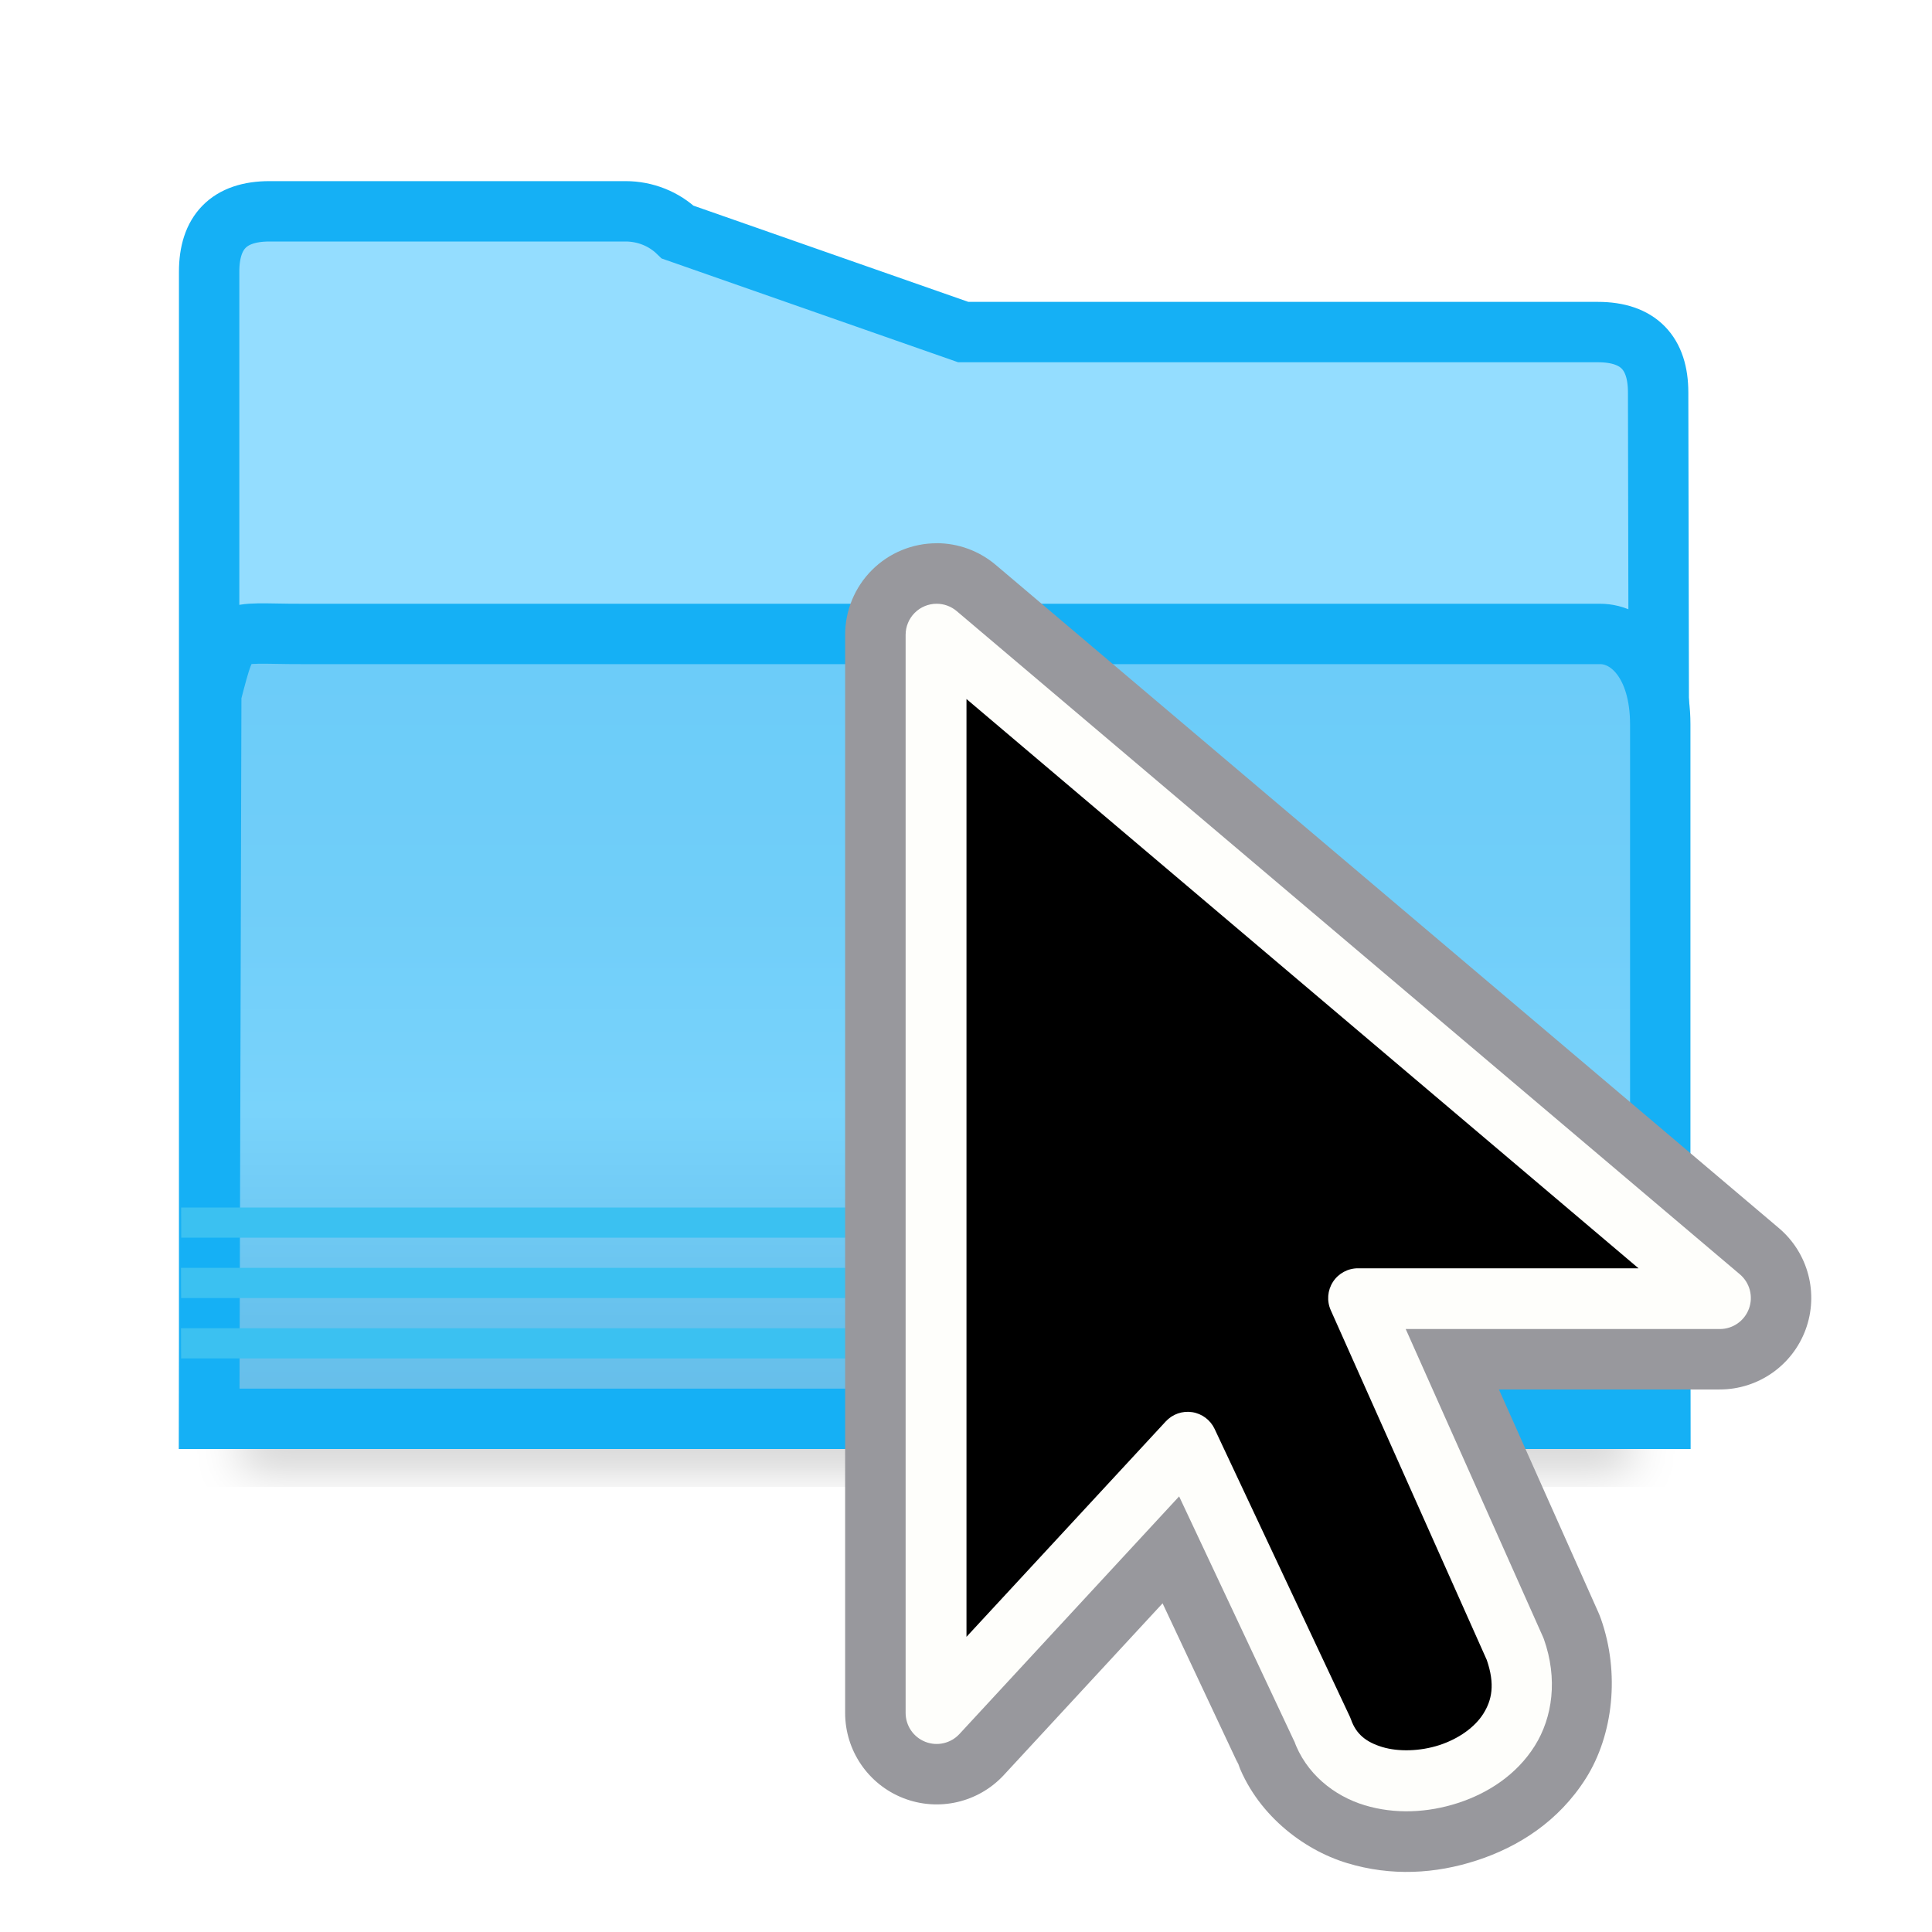
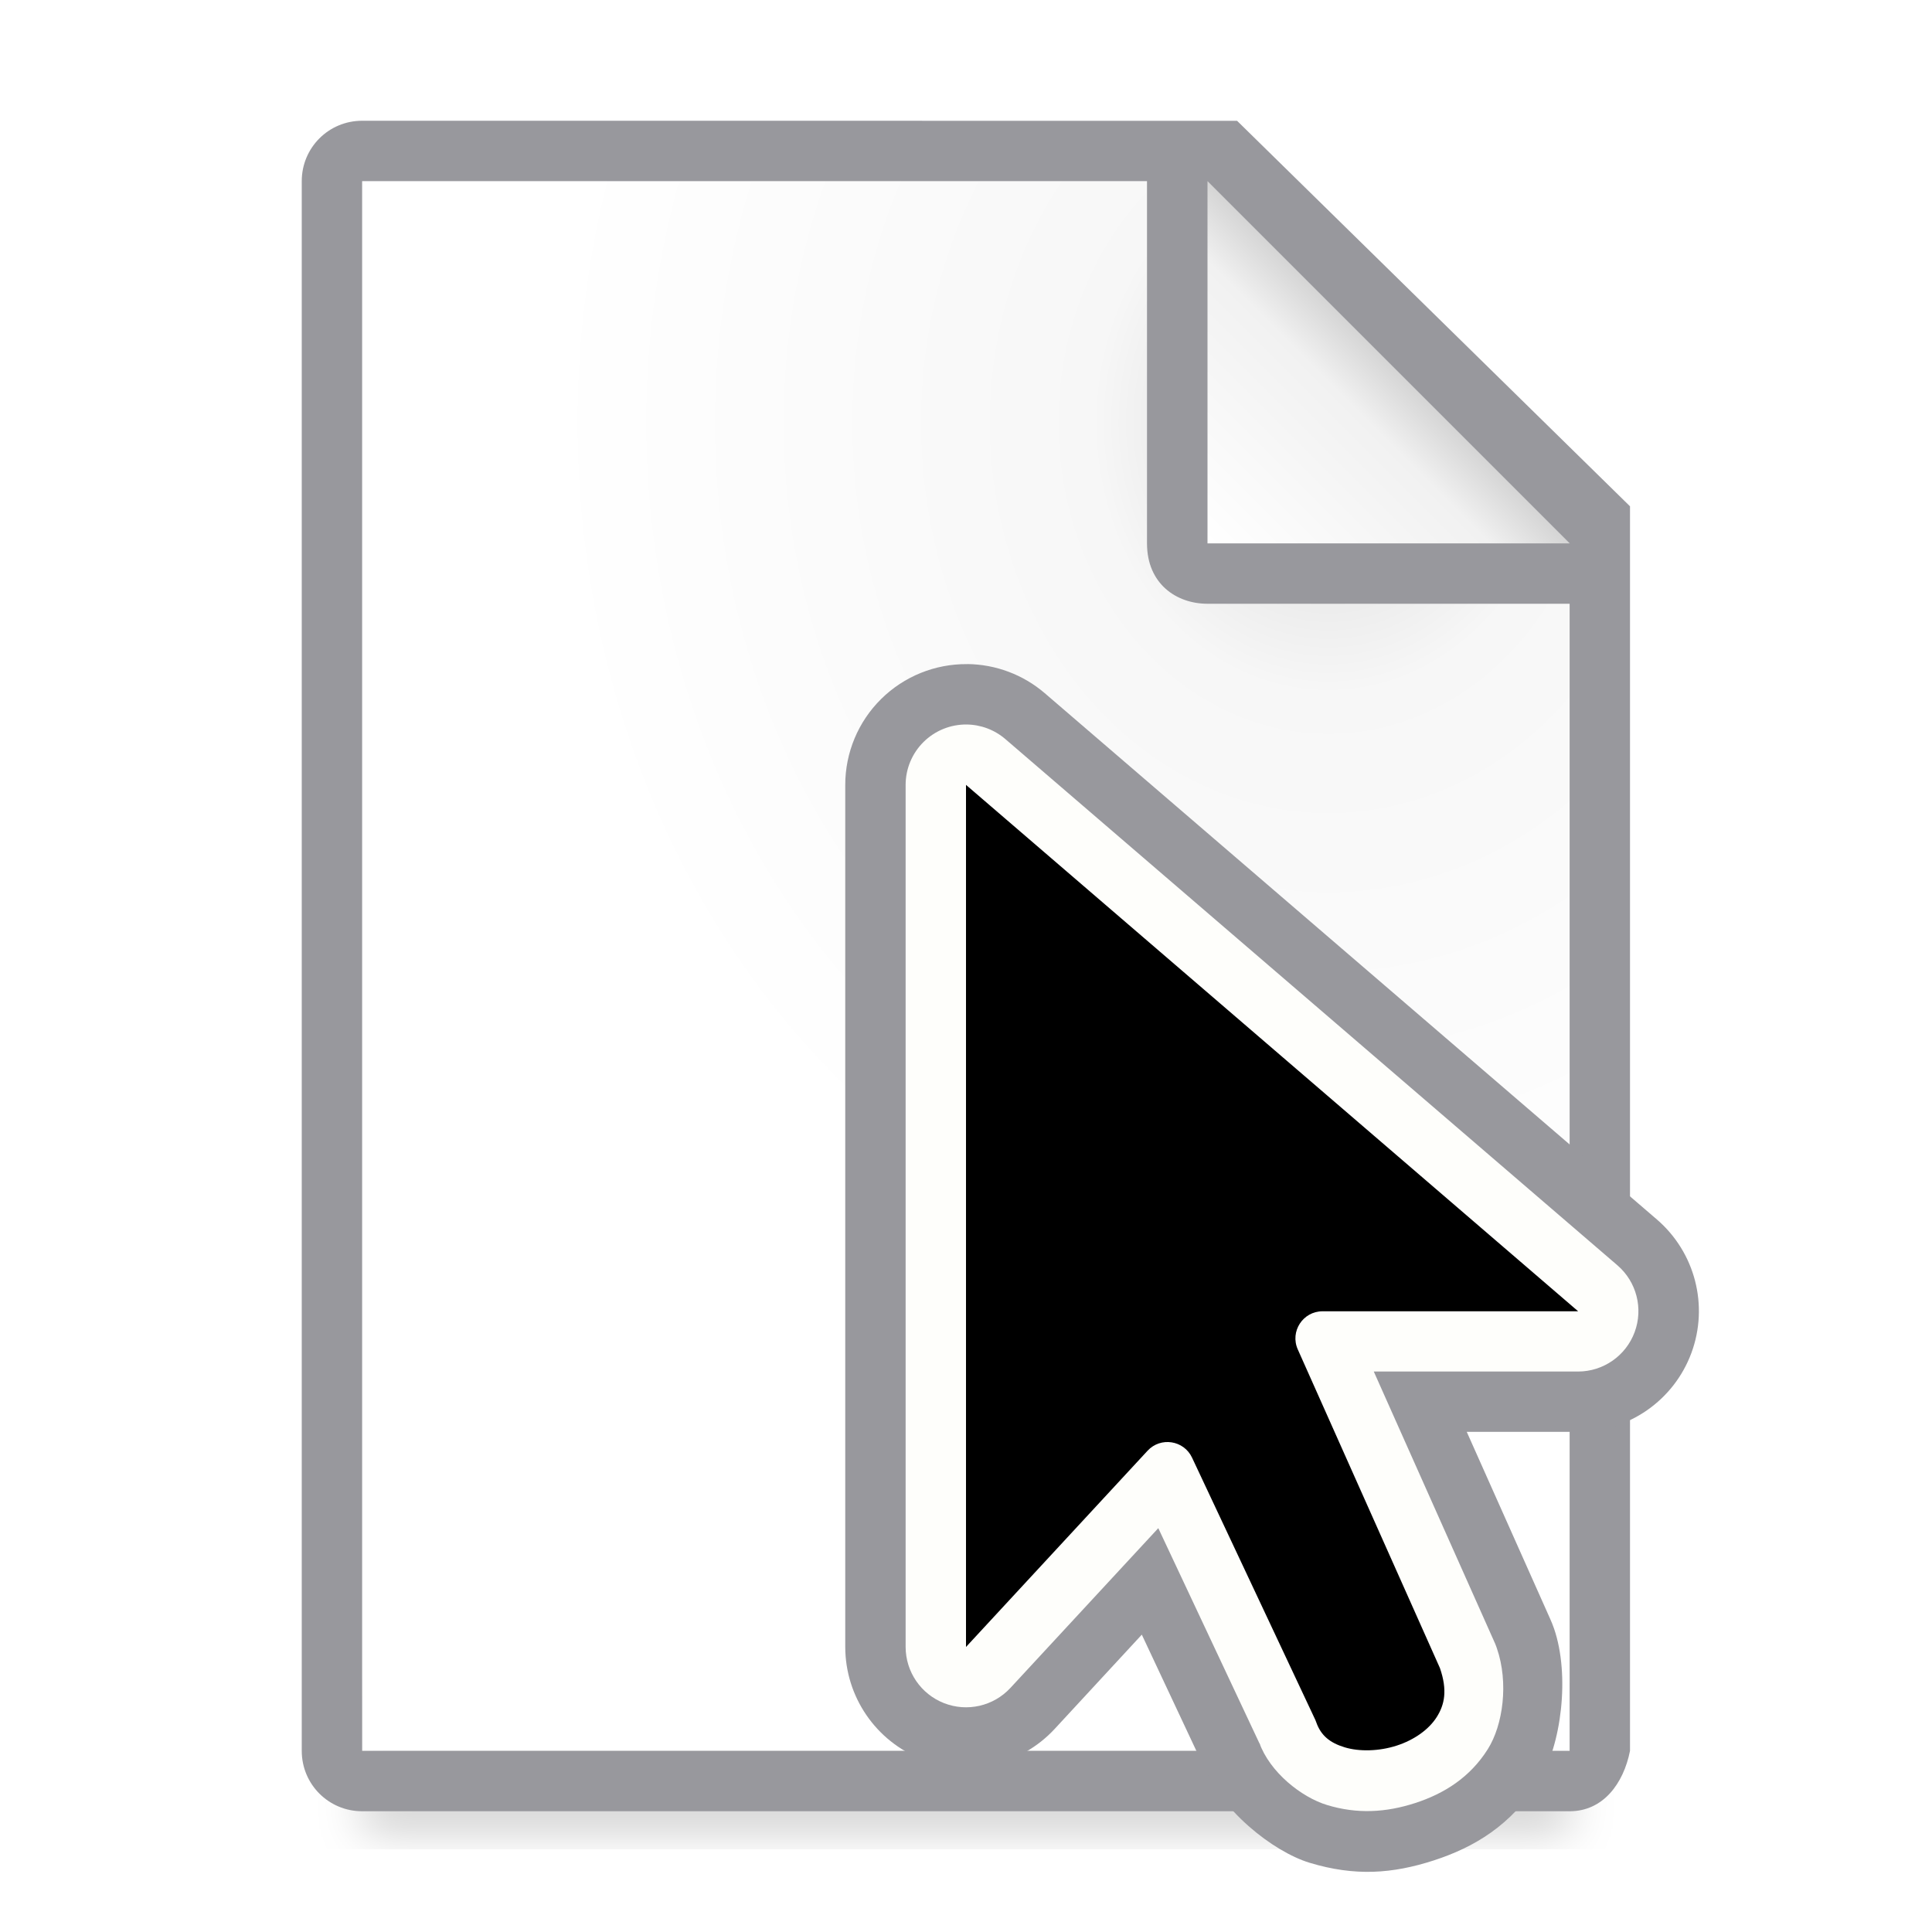
<svg xmlns="http://www.w3.org/2000/svg" viewBox="0 0 32 32">
  <filter id="a" color-interpolation-filters="sRGB" height="1.095" width="1.097" x="-.049" y="-.047">
    <feGaussianBlur stdDeviation=".366" />
  </filter>
-   <linearGradient id="b" gradientUnits="userSpaceOnUse" x1="13" x2="13" y1="10" y2="26">
-     <stop offset="0" stop-color="#68caf8" />
-     <stop offset=".5" stop-color="#70cef9" />
-     <stop offset=".714" stop-color="#79d3fb" />
-     <stop offset=".929" stop-color="#67c1ed" />
-     <stop offset="1" stop-color="#67bfea" />
+   <radialGradient id="b" cx="22" cy="9.077" gradientTransform="matrix(1.3 .00000001 -.00000002 1.5 -6.6 -6.615385)" gradientUnits="userSpaceOnUse" r="10">
+     <stop offset="0" stop-color="#d7d7d7" />
+     <stop offset=".3" stop-color="#f7f7f7" />
+     <stop offset="1" stop-color="#fff" />
+   </radialGradient>
+   <linearGradient id="c" gradientUnits="userSpaceOnUse" x1="20" x2="23" y1="9" y2="6">
+     <stop offset="0" stop-color="#fff" />
+     <stop offset=".78" stop-color="#f1f1f1" />
+     <stop offset="1" stop-color="#d5d5d5" />
  </linearGradient>
-   <g transform="translate(1 -3)">
-     <path d="m3 24.941h23v2.559h-23z" filter="url(#a)" opacity=".15" stroke-width="1.015" />
-     <path d="m9.361 6.5c.325 0.0.636.124.865.345l4.728 1.655h10.51c.676 0.0 1.0.35 1 1l.034 17h-1.224-22.034-.776v-15-4c0-.65.324-1 1-1z" fill="#94ddff" fill-rule="evenodd" stroke="#15b0f5" />
-     <path d="m2.466 26.5h1.223 22.035.775v-11.5c0-1-.5-1.502-1-1.5h-3-18.5c-1.25.004-1.196-.169-1.5 1z" fill="url(#b)" stroke="#15b0f5" />
-     <g fill="#3bc1f1">
-       <path d="m2.002 23.5h25l-.002-.5h-25z" />
-       <path d="m2 24.5h25l-.002-.5h-25z" />
-       <path d="m2 25.5h25l-.002-.5h-25z" />
+   <path d="m6 27.941h20v2.559h-20z" filter="url(#a)" opacity=".15" stroke-width="1.015" />
+   <path d="m6 3v26h19.998l.002-19-7-7z" fill="url(#b)" />
+   <path d="m5.998 2c-.554 0-1 .446-1 1v26c0 .554.446 1 1 1h20c.554 0 .892-.457 1-1v-10.109-10.505l-6.508-6.385zm0 1h13v6c0 .673.491 1 1 1h6v19h-20z" fill="#98989d" />
+   <g fill-rule="evenodd">
+     <path d="m20 9h6l-6-6z" fill="url(#c)" />
+     <g stroke-width=".911" transform="translate(9 8)">
+       <path d="m7.02 3a2.001 2.001 0 0 0 -2.02 2v14.279a2.001 2.001 0 0 0 3.469 1.357l1.443-1.561 1.062 2.262-.014-.033c-.027-.059-.035-.083-.043-.105.275.77 1.172 1.472 1.773 1.654.751.228 1.375.183 2.059-.039.665-.216 1.28-.579 1.74-1.311.373-.592.518-1.755.25-2.531a2.001 2.001 0 0 0 -.064-.16l-1.381-3.096h1.844a2.001 2.001 0 0 0 1.305-3.518l-10.139-8.717a2.001 2.001 0 0 0 -1.285-.482z" fill="#98989d" />
+       <path d="m7.01 4a1.001 1.001 0 0 0 -1.01 1v14.279a1.001 1.001 0 0 0 1.734.68l2.451-2.648 1.693 3.602-.006-.016c-.011-.024-.013-.031-.016-.037.175.495.702.909 1.125 1.037.497.151.972.125 1.459-.033.478-.155.908-.424 1.203-.893.251-.398.348-1.097.15-1.67a1.001 1.001 0 0 0 -.031-.082l-2.008-4.502h3.383a1.001 1.001 0 0 0 .652-1.76l-10.139-8.717a1.001 1.001 0 0 0 -.643-.24z" fill="#fefefb" />
+       <path d="m7 5v14.279l3.007-3.25c.216-.234.601-.175.737.114l2.042 4.344c.006.013.011.027.016.041.077.218.226.339.47.413.243.074.57.066.861-.028s.535-.268.665-.475c.129-.205.179-.441.052-.809l-2.354-5.277c-.134-.298.085-.634.411-.633h4.232z" />
    </g>
  </g>
-   <g fill-rule="evenodd" transform="translate(10 8)">
-     <path d="m5.518.998a1.516 1.516 0 0 0 -1.52 1.516v17.857a1.516 1.516 0 0 0 2.629 1.029l2.629-2.844 1.285 2.734-.059-.141c.311.883 1.092 1.486 1.828 1.709s1.465.179 2.148-.043c.684-.222 1.357-.643 1.811-1.363.453-.72.563-1.743.248-2.637a1.516 1.516 0 0 0 -.045-.113l-1.645-3.688h3.658a1.516 1.516 0 0 0 .98-2.672l-12.973-10.986a1.516 1.516 0 0 0 -.977-.359z" fill="#98989d" />
-     <path d="m5.516 2a.514.514 0 0 0 -.516.514v17.857a.514.514 0 0 0 .891.35l3.639-3.936 1.918 4.08-.02-.049c.198.562.671.932 1.174 1.084.502.152 1.045.126 1.547-.037.502-.163.973-.471 1.271-.945.298-.474.383-1.114.152-1.768a.514.514 0 0 0 -.016-.039l-2.273-5.098h5.203a.514.514 0 0 0 .332-.906l-12.973-10.986a.514.514 0 0 0 -.33-.121z" fill="#fefefb" />
-     <path d="m6.008 3.578v15.533l3.301-3.568a.493.493 0 0 1 .809.125l2.242 4.77a.493.493 0 0 1 .018.045c.084.239.249.372.516.453.267.081.626.072.945-.031.319-.104.588-.295.73-.521.141-.225.196-.484.057-.889l-2.584-5.793a.493.493 0 0 1 .451-.695h4.646z" />
-   </g>
</svg>
